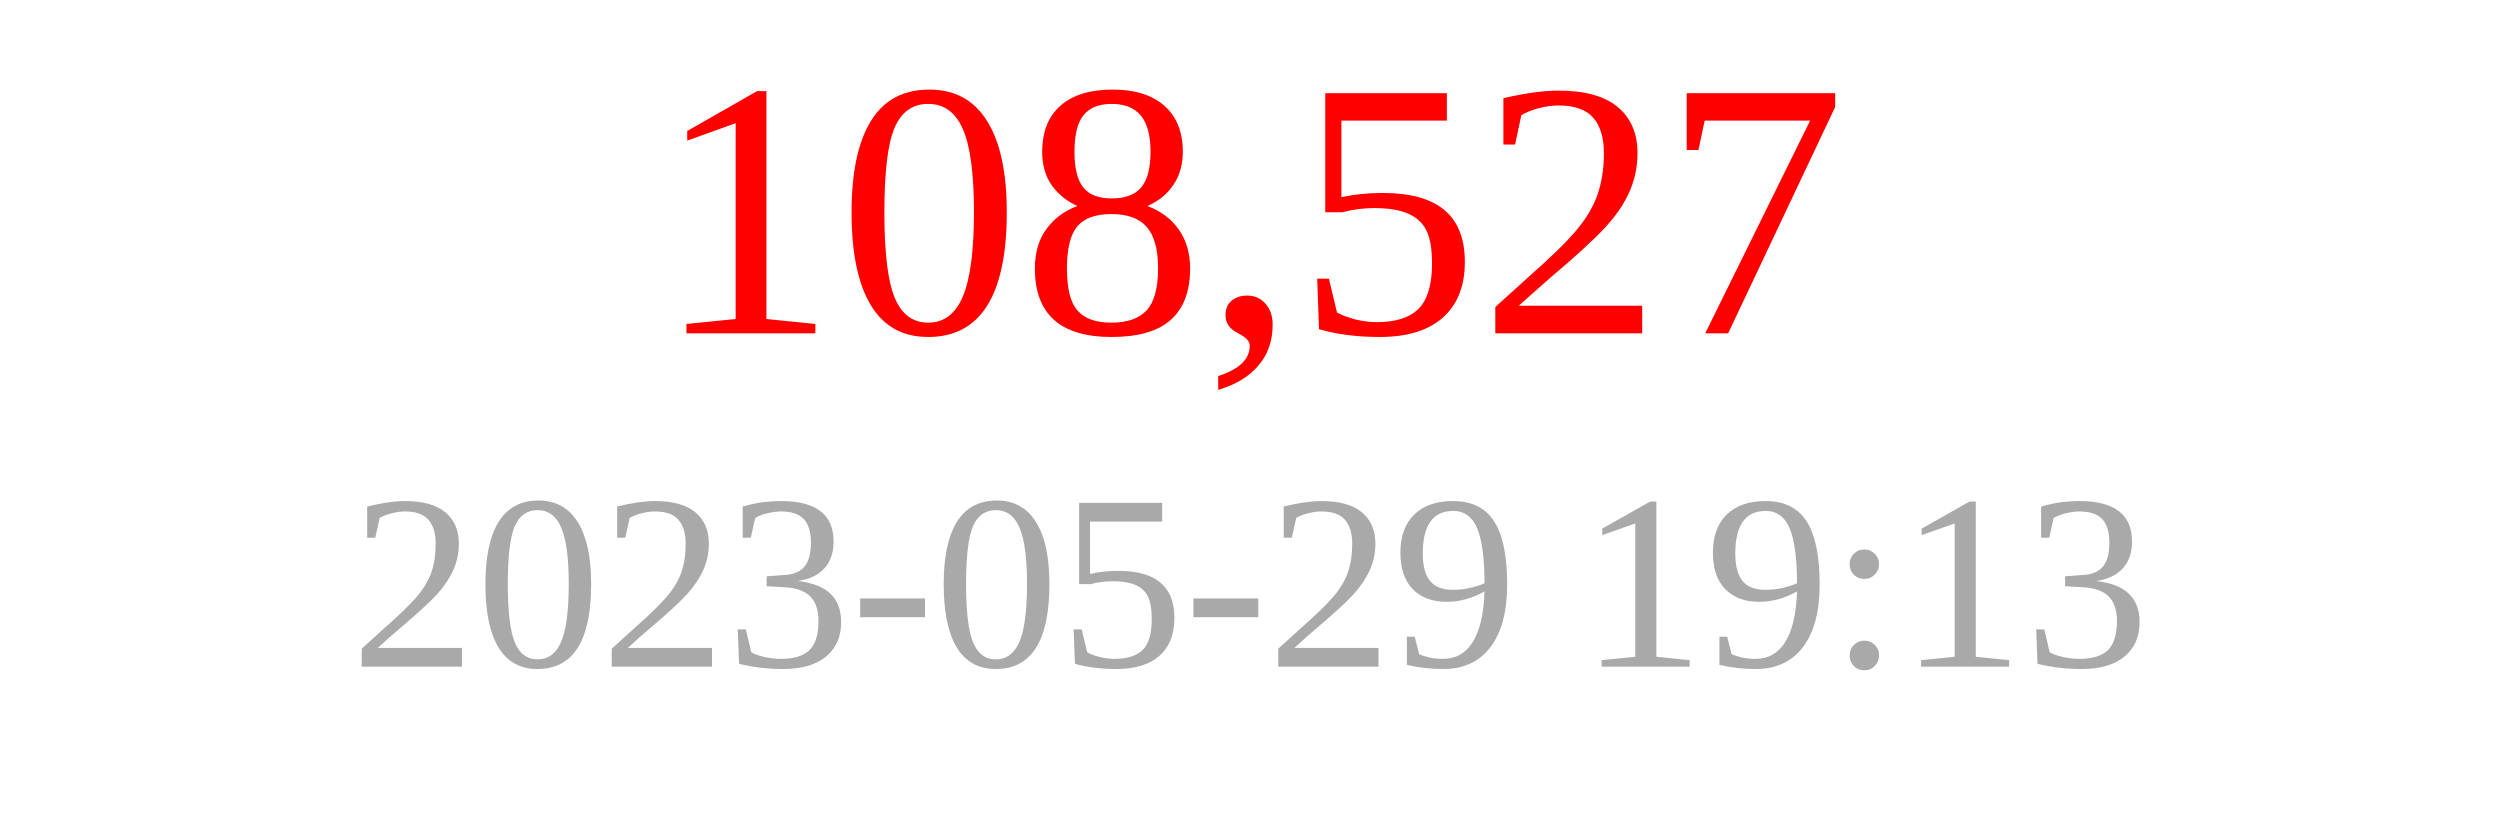
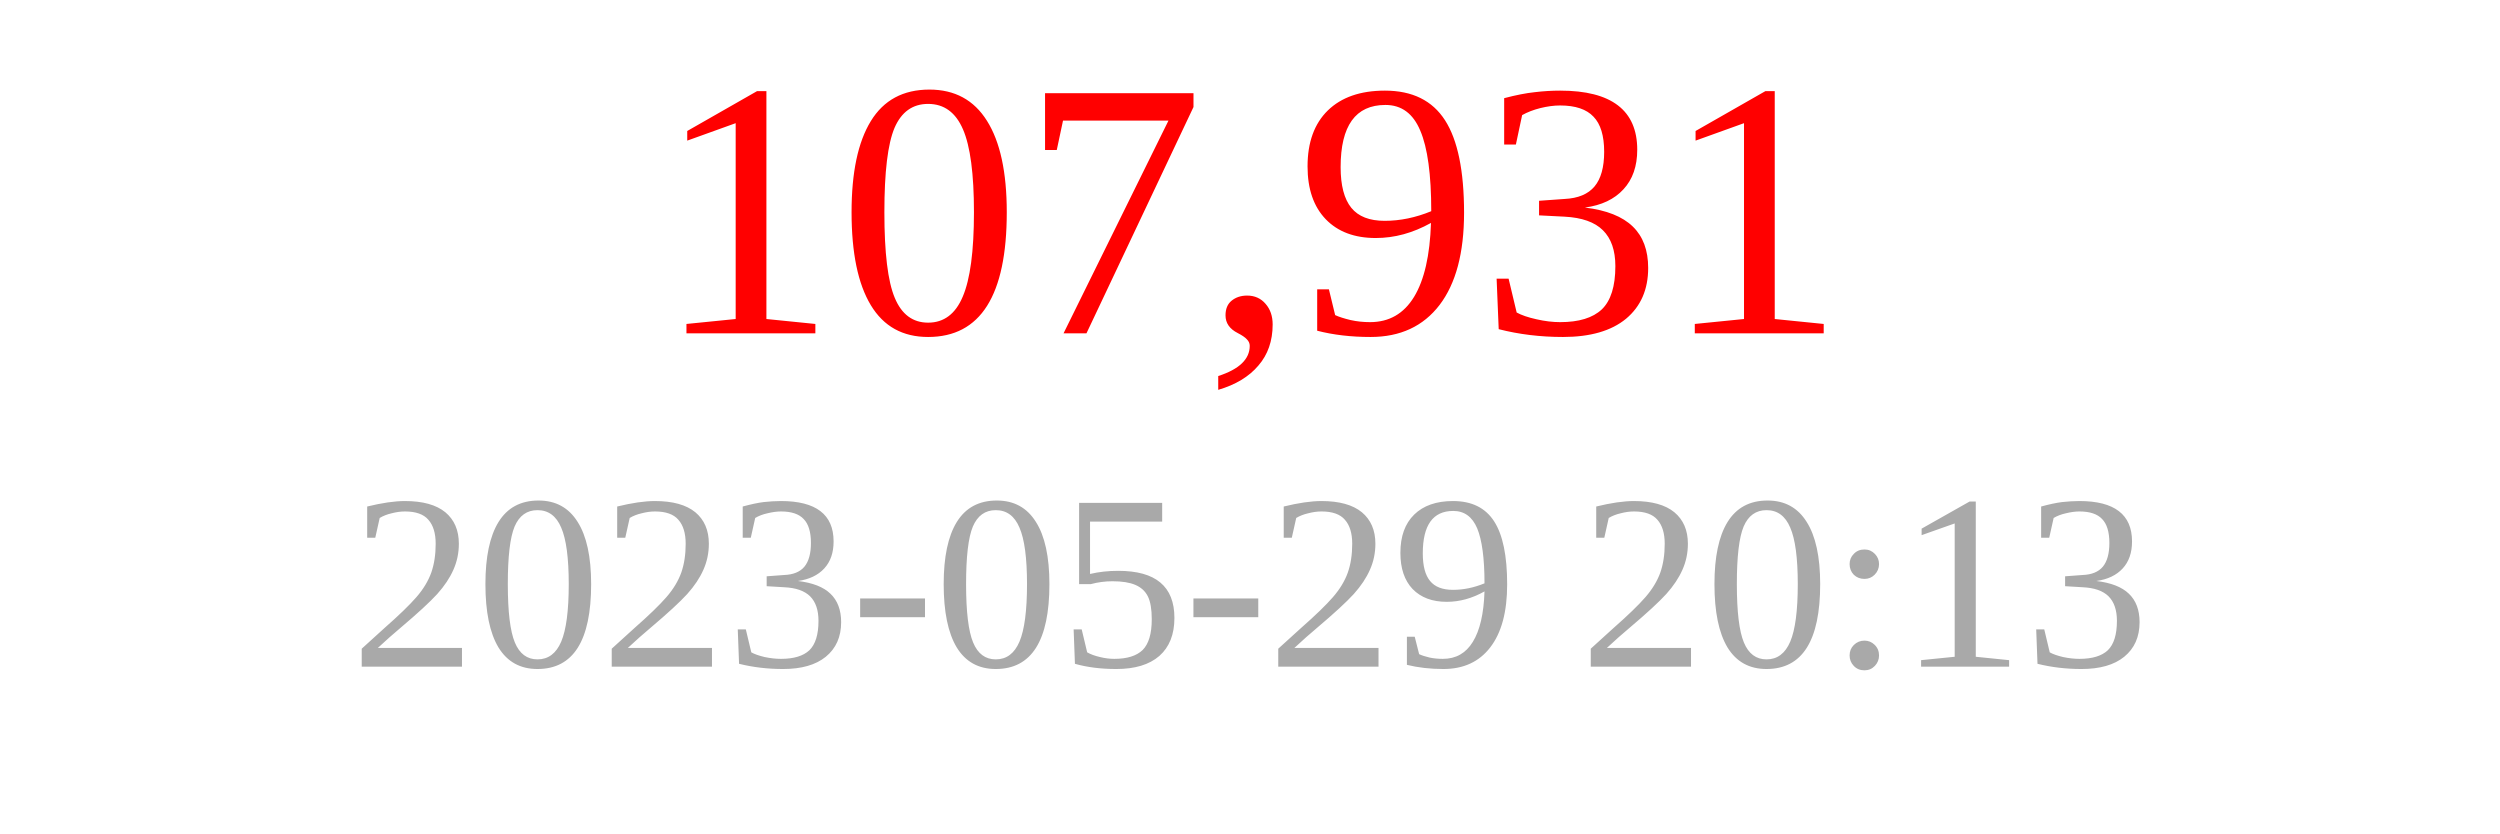
<svg xmlns="http://www.w3.org/2000/svg" width="150" height="50">
-   <text x="75" y="20" font-size="22" fill="red" text-anchor="middle">108,527</text>
-   <text x="75" y="40" font-size="15" fill="darkgray" text-anchor="middle">2023-05-29 19:13</text>
+   <text x="75" y="20" font-size="22" fill="red" text-anchor="middle">107,931</text>
+   <text x="75" y="40" font-size="15" fill="darkgray" text-anchor="middle">2023-05-29 20:13</text>
</svg>
